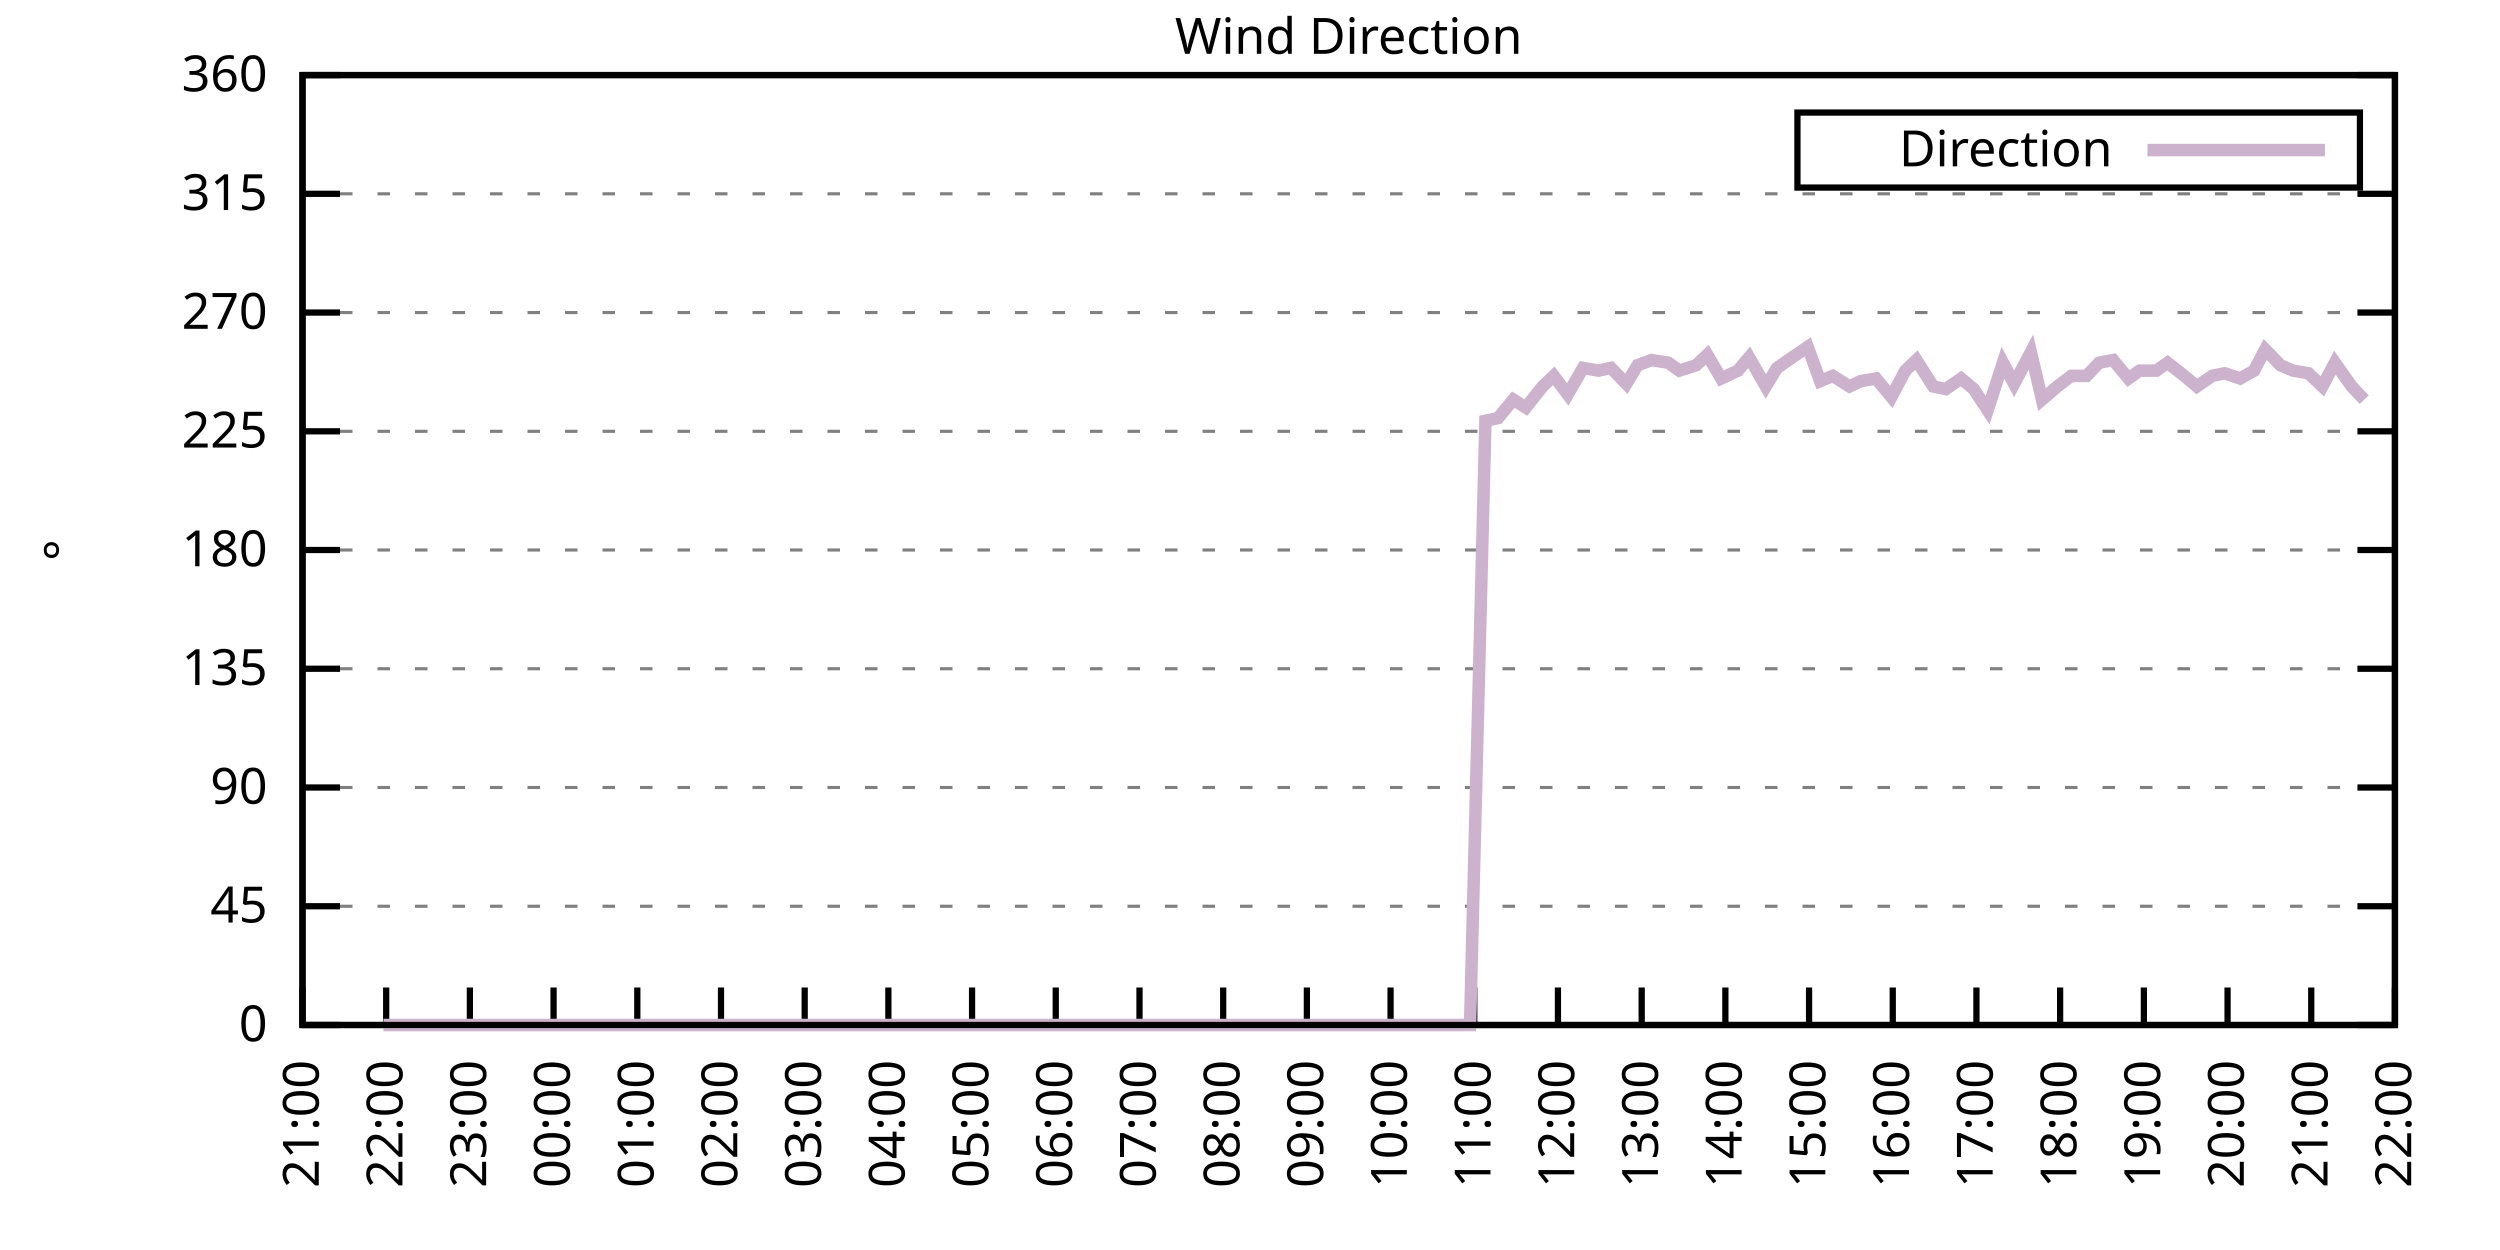
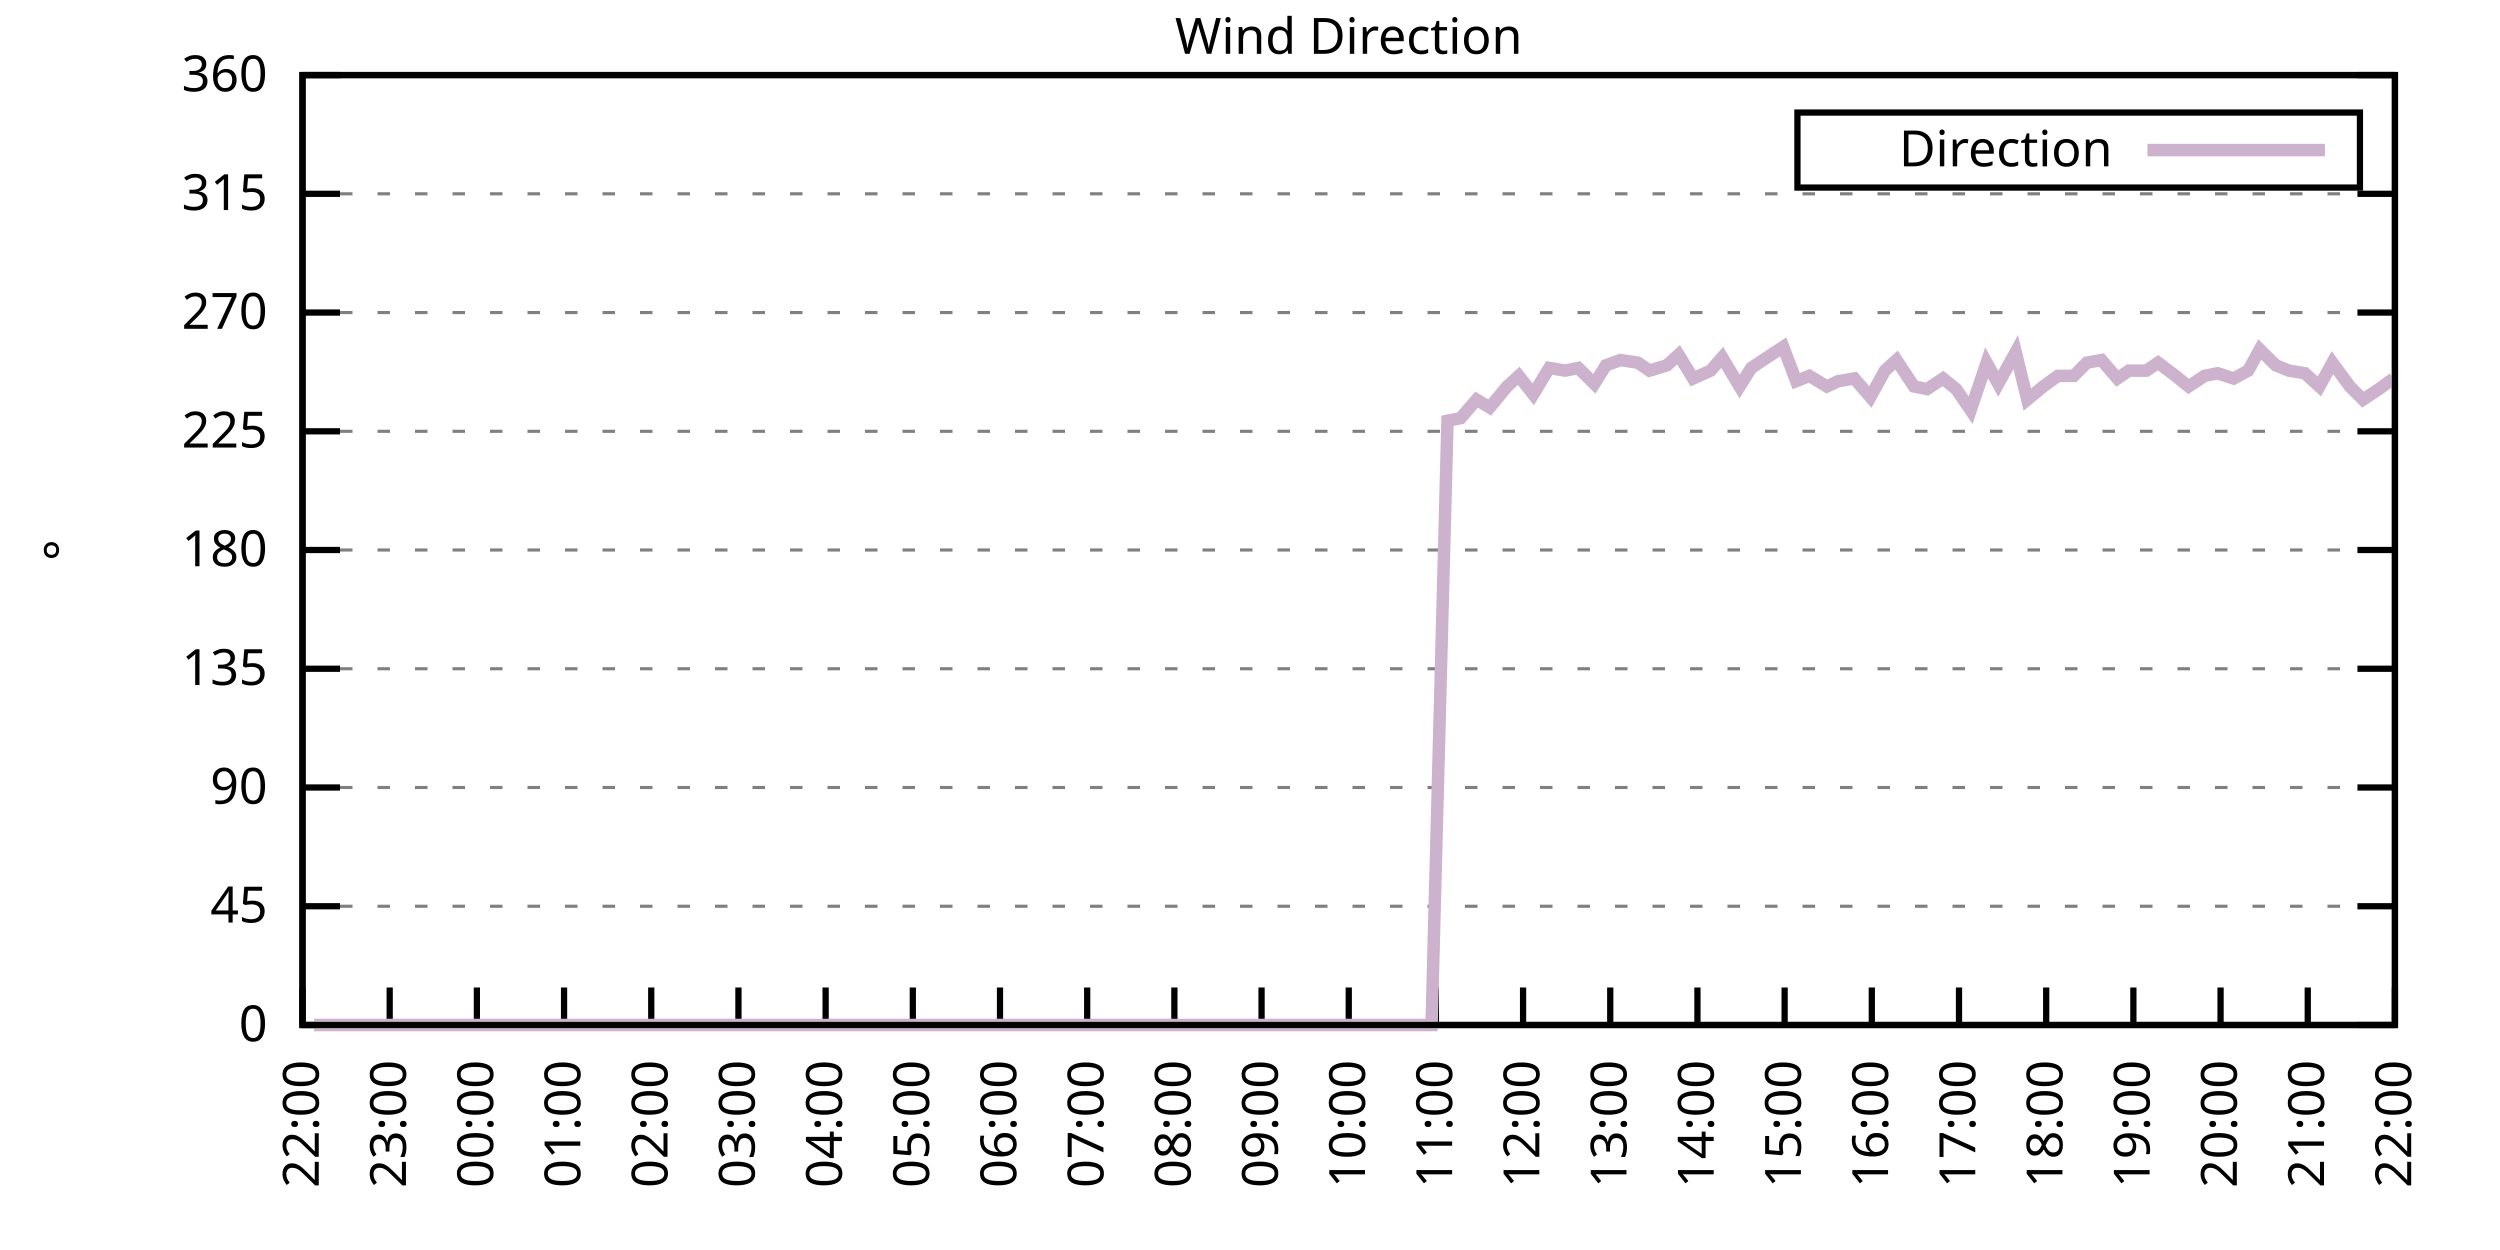
<svg xmlns="http://www.w3.org/2000/svg" xmlns:xlink="http://www.w3.org/1999/xlink" width="400" height="200" viewBox="0 0 400 200">
  <g id="gnuplot_canvas">
    <rect x="0" y="0" width="400" height="200" fill="none" />
    <defs>
      <circle id="gpDot" r="0.5" stroke-width="0.5" stroke="currentColor" />
      <path id="gpPt0" stroke-width="0.333" stroke="currentColor" d="M-1,0 h2 M0,-1 v2" />
      <path id="gpPt1" stroke-width="0.333" stroke="currentColor" d="M-1,-1 L1,1 M1,-1 L-1,1" />
      <path id="gpPt2" stroke-width="0.333" stroke="currentColor" d="M-1,0 L1,0 M0,-1 L0,1 M-1,-1 L1,1 M-1,1 L1,-1" />
      <rect id="gpPt3" stroke-width="0.333" stroke="currentColor" x="-1" y="-1" width="2" height="2" />
      <rect id="gpPt4" stroke-width="0.333" stroke="currentColor" fill="currentColor" x="-1" y="-1" width="2" height="2" />
      <circle id="gpPt5" stroke-width="0.333" stroke="currentColor" cx="0" cy="0" r="1" />
      <use xlink:href="#gpPt5" id="gpPt6" fill="currentColor" stroke="none" />
      <path id="gpPt7" stroke-width="0.333" stroke="currentColor" d="M0,-1.33 L-1.33,0.67 L1.33,0.67 z" />
      <use xlink:href="#gpPt7" id="gpPt8" fill="currentColor" stroke="none" />
      <use xlink:href="#gpPt7" id="gpPt9" stroke="currentColor" transform="rotate(180)" />
      <use xlink:href="#gpPt9" id="gpPt10" fill="currentColor" stroke="none" />
      <use xlink:href="#gpPt3" id="gpPt11" stroke="currentColor" transform="rotate(45)" />
      <use xlink:href="#gpPt11" id="gpPt12" fill="currentColor" stroke="none" />
      <path id="gpPt13" stroke-width="0.333" stroke="currentColor" d="M0,1.330 L1.265,0.411 L0.782,-1.067 L-0.782,-1.076 L-1.265,0.411 z" />
      <use xlink:href="#gpPt13" id="gpPt14" fill="currentColor" stroke="none" />
      <filter id="textbox" filterUnits="objectBoundingBox" x="0" y="0" height="1" width="1">
        <feFlood flood-color="white" flood-opacity="1" result="bgnd" />
        <feComposite in="SourceGraphic" in2="bgnd" operator="atop" />
      </filter>
      <filter id="greybox" filterUnits="objectBoundingBox" x="0" y="0" height="1" width="1">
        <feFlood flood-color="lightgrey" flood-opacity="1" result="grey" />
        <feComposite in="SourceGraphic" in2="grey" operator="atop" />
      </filter>
    </defs>
    <g fill="none" color="white" stroke="currentColor" stroke-width="1.00" stroke-linecap="butt" stroke-linejoin="miter">
</g>
    <g fill="none" color="black" stroke="currentColor" stroke-width="1.00" stroke-linecap="butt" stroke-linejoin="miter">
      <g stroke="none" shape-rendering="crispEdges">
        <polygon fill="rgb(255, 255, 255)" points="48.40,164.00 383.18,164.00 383.18,12.02 48.40,12.02 " />
      </g>
    </g>
    <g fill="none" color="black" stroke="currentColor" stroke-width="1.00" stroke-linecap="butt" stroke-linejoin="miter">
</g>
    <g fill="none" color="black" stroke="black" stroke-width="0.50" stroke-linecap="butt" stroke-linejoin="miter">
</g>
    <g fill="none" color="gray" stroke="currentColor" stroke-width="0.50" stroke-linecap="butt" stroke-linejoin="miter">
      <path stroke="gray" stroke-dasharray="2,4" class="gridline" d="M48.40,164.00 L383.19,164.00  " />
    </g>
    <g fill="none" color="gray" stroke="gray" stroke-width="1.00" stroke-linecap="butt" stroke-linejoin="miter">
</g>
    <g fill="none" color="black" stroke="currentColor" stroke-width="1.00" stroke-linecap="butt" stroke-linejoin="miter">
      <path stroke="black" d="M48.40,164.00 L54.40,164.00 M383.19,164.00 L377.19,164.00  " />
      <g transform="translate(42.80,166.60)" stroke="none" fill="black" font-family="Sans" font-size="8.00" text-anchor="end">
        <text>
          <tspan font-family="Sans"> 0</tspan>
        </text>
      </g>
    </g>
    <g fill="none" color="black" stroke="currentColor" stroke-width="1.00" stroke-linecap="butt" stroke-linejoin="miter">
</g>
    <g fill="none" color="black" stroke="black" stroke-width="0.50" stroke-linecap="butt" stroke-linejoin="miter">
</g>
    <g fill="none" color="gray" stroke="currentColor" stroke-width="0.50" stroke-linecap="butt" stroke-linejoin="miter">
      <path stroke="gray" stroke-dasharray="2,4" class="gridline" d="M48.40,145.00 L383.19,145.00  " />
    </g>
    <g fill="none" color="gray" stroke="gray" stroke-width="1.00" stroke-linecap="butt" stroke-linejoin="miter">
</g>
    <g fill="none" color="black" stroke="currentColor" stroke-width="1.00" stroke-linecap="butt" stroke-linejoin="miter">
      <path stroke="black" d="M48.40,145.00 L54.40,145.00 M383.19,145.00 L377.19,145.00  " />
      <g transform="translate(42.80,147.60)" stroke="none" fill="black" font-family="Sans" font-size="8.00" text-anchor="end">
        <text>
          <tspan font-family="Sans"> 45</tspan>
        </text>
      </g>
    </g>
    <g fill="none" color="black" stroke="currentColor" stroke-width="1.00" stroke-linecap="butt" stroke-linejoin="miter">
</g>
    <g fill="none" color="black" stroke="black" stroke-width="0.50" stroke-linecap="butt" stroke-linejoin="miter">
</g>
    <g fill="none" color="gray" stroke="currentColor" stroke-width="0.50" stroke-linecap="butt" stroke-linejoin="miter">
      <path stroke="gray" stroke-dasharray="2,4" class="gridline" d="M48.40,126.00 L383.19,126.00  " />
    </g>
    <g fill="none" color="gray" stroke="gray" stroke-width="1.00" stroke-linecap="butt" stroke-linejoin="miter">
</g>
    <g fill="none" color="black" stroke="currentColor" stroke-width="1.00" stroke-linecap="butt" stroke-linejoin="miter">
      <path stroke="black" d="M48.40,126.00 L54.40,126.00 M383.19,126.00 L377.19,126.00  " />
      <g transform="translate(42.80,128.60)" stroke="none" fill="black" font-family="Sans" font-size="8.00" text-anchor="end">
        <text>
          <tspan font-family="Sans"> 90</tspan>
        </text>
      </g>
    </g>
    <g fill="none" color="black" stroke="currentColor" stroke-width="1.00" stroke-linecap="butt" stroke-linejoin="miter">
</g>
    <g fill="none" color="black" stroke="black" stroke-width="0.50" stroke-linecap="butt" stroke-linejoin="miter">
</g>
    <g fill="none" color="gray" stroke="currentColor" stroke-width="0.50" stroke-linecap="butt" stroke-linejoin="miter">
      <path stroke="gray" stroke-dasharray="2,4" class="gridline" d="M48.40,107.00 L383.19,107.00  " />
    </g>
    <g fill="none" color="gray" stroke="gray" stroke-width="1.00" stroke-linecap="butt" stroke-linejoin="miter">
</g>
    <g fill="none" color="black" stroke="currentColor" stroke-width="1.00" stroke-linecap="butt" stroke-linejoin="miter">
      <path stroke="black" d="M48.40,107.00 L54.40,107.00 M383.19,107.00 L377.19,107.00  " />
      <g transform="translate(42.80,109.60)" stroke="none" fill="black" font-family="Sans" font-size="8.00" text-anchor="end">
        <text>
          <tspan font-family="Sans"> 135</tspan>
        </text>
      </g>
    </g>
    <g fill="none" color="black" stroke="currentColor" stroke-width="1.00" stroke-linecap="butt" stroke-linejoin="miter">
</g>
    <g fill="none" color="black" stroke="black" stroke-width="0.50" stroke-linecap="butt" stroke-linejoin="miter">
</g>
    <g fill="none" color="gray" stroke="currentColor" stroke-width="0.50" stroke-linecap="butt" stroke-linejoin="miter">
      <path stroke="gray" stroke-dasharray="2,4" class="gridline" d="M48.40,88.00 L383.19,88.00  " />
    </g>
    <g fill="none" color="gray" stroke="gray" stroke-width="1.00" stroke-linecap="butt" stroke-linejoin="miter">
</g>
    <g fill="none" color="black" stroke="currentColor" stroke-width="1.00" stroke-linecap="butt" stroke-linejoin="miter">
      <path stroke="black" d="M48.40,88.00 L54.40,88.00 M383.19,88.00 L377.19,88.00  " />
      <g transform="translate(42.80,90.60)" stroke="none" fill="black" font-family="Sans" font-size="8.00" text-anchor="end">
        <text>
          <tspan font-family="Sans"> 180</tspan>
        </text>
      </g>
    </g>
    <g fill="none" color="black" stroke="currentColor" stroke-width="1.00" stroke-linecap="butt" stroke-linejoin="miter">
</g>
    <g fill="none" color="black" stroke="black" stroke-width="0.50" stroke-linecap="butt" stroke-linejoin="miter">
</g>
    <g fill="none" color="gray" stroke="currentColor" stroke-width="0.50" stroke-linecap="butt" stroke-linejoin="miter">
      <path stroke="gray" stroke-dasharray="2,4" class="gridline" d="M48.40,69.01 L383.19,69.01  " />
    </g>
    <g fill="none" color="gray" stroke="gray" stroke-width="1.00" stroke-linecap="butt" stroke-linejoin="miter">
</g>
    <g fill="none" color="black" stroke="currentColor" stroke-width="1.00" stroke-linecap="butt" stroke-linejoin="miter">
      <path stroke="black" d="M48.40,69.01 L54.40,69.01 M383.19,69.01 L377.19,69.01  " />
      <g transform="translate(42.80,71.61)" stroke="none" fill="black" font-family="Sans" font-size="8.00" text-anchor="end">
        <text>
          <tspan font-family="Sans"> 225</tspan>
        </text>
      </g>
    </g>
    <g fill="none" color="black" stroke="currentColor" stroke-width="1.00" stroke-linecap="butt" stroke-linejoin="miter">
</g>
    <g fill="none" color="black" stroke="black" stroke-width="0.50" stroke-linecap="butt" stroke-linejoin="miter">
</g>
    <g fill="none" color="gray" stroke="currentColor" stroke-width="0.50" stroke-linecap="butt" stroke-linejoin="miter">
      <path stroke="gray" stroke-dasharray="2,4" class="gridline" d="M48.40,50.01 L383.19,50.01  " />
    </g>
    <g fill="none" color="gray" stroke="gray" stroke-width="1.00" stroke-linecap="butt" stroke-linejoin="miter">
</g>
    <g fill="none" color="black" stroke="currentColor" stroke-width="1.00" stroke-linecap="butt" stroke-linejoin="miter">
      <path stroke="black" d="M48.40,50.01 L54.40,50.01 M383.19,50.01 L377.19,50.01  " />
      <g transform="translate(42.80,52.61)" stroke="none" fill="black" font-family="Sans" font-size="8.00" text-anchor="end">
        <text>
          <tspan font-family="Sans"> 270</tspan>
        </text>
      </g>
    </g>
    <g fill="none" color="black" stroke="currentColor" stroke-width="1.00" stroke-linecap="butt" stroke-linejoin="miter">
</g>
    <g fill="none" color="black" stroke="black" stroke-width="0.50" stroke-linecap="butt" stroke-linejoin="miter">
</g>
    <g fill="none" color="gray" stroke="currentColor" stroke-width="0.50" stroke-linecap="butt" stroke-linejoin="miter">
      <path stroke="gray" stroke-dasharray="2,4" class="gridline" d="M48.40,31.01 L383.19,31.01  " />
    </g>
    <g fill="none" color="gray" stroke="gray" stroke-width="1.00" stroke-linecap="butt" stroke-linejoin="miter">
</g>
    <g fill="none" color="black" stroke="currentColor" stroke-width="1.00" stroke-linecap="butt" stroke-linejoin="miter">
      <path stroke="black" d="M48.40,31.01 L54.40,31.01 M383.19,31.01 L377.19,31.01  " />
      <g transform="translate(42.80,33.61)" stroke="none" fill="black" font-family="Sans" font-size="8.00" text-anchor="end">
        <text>
          <tspan font-family="Sans"> 315</tspan>
        </text>
      </g>
    </g>
    <g fill="none" color="black" stroke="currentColor" stroke-width="1.00" stroke-linecap="butt" stroke-linejoin="miter">
</g>
    <g fill="none" color="black" stroke="black" stroke-width="0.50" stroke-linecap="butt" stroke-linejoin="miter">
</g>
    <g fill="none" color="gray" stroke="currentColor" stroke-width="0.50" stroke-linecap="butt" stroke-linejoin="miter">
      <path stroke="gray" stroke-dasharray="2,4" class="gridline" d="M48.40,12.01 L383.19,12.01  " />
    </g>
    <g fill="none" color="gray" stroke="gray" stroke-width="1.00" stroke-linecap="butt" stroke-linejoin="miter">
</g>
    <g fill="none" color="black" stroke="currentColor" stroke-width="1.00" stroke-linecap="butt" stroke-linejoin="miter">
      <path stroke="black" d="M48.40,12.01 L54.40,12.01 M383.19,12.01 L377.19,12.01  " />
      <g transform="translate(42.80,14.61)" stroke="none" fill="black" font-family="Sans" font-size="8.00" text-anchor="end">
        <text>
          <tspan font-family="Sans"> 360</tspan>
        </text>
      </g>
    </g>
    <g fill="none" color="black" stroke="currentColor" stroke-width="1.00" stroke-linecap="butt" stroke-linejoin="miter">
      <path stroke="black" d="M48.40,164.00 L48.40,158.00  " />
      <g transform="translate(51.00,169.60) rotate(270.00)" stroke="none" fill="black" font-family="Sans" font-size="8.00" text-anchor="end">
        <text>
-           <tspan font-family="Sans">21:00</tspan>
-         </text>
-       </g>
-     </g>
-     <g fill="none" color="black" stroke="currentColor" stroke-width="1.00" stroke-linecap="butt" stroke-linejoin="miter">
-       <path stroke="black" d="M61.79,164.00 L61.79,158.00  " />
-       <g transform="translate(64.39,169.60) rotate(270.00)" stroke="none" fill="black" font-family="Sans" font-size="8.00" text-anchor="end">
-         <text>
          <tspan font-family="Sans">22:00</tspan>
        </text>
      </g>
    </g>
    <g fill="none" color="black" stroke="currentColor" stroke-width="1.00" stroke-linecap="butt" stroke-linejoin="miter">
-       <path stroke="black" d="M75.18,164.00 L75.18,158.00  " />
-       <g transform="translate(77.78,169.60) rotate(270.00)" stroke="none" fill="black" font-family="Sans" font-size="8.00" text-anchor="end">
+       <path stroke="black" d="M62.35,164.00 L62.35,158.00  " />
+       <g transform="translate(64.95,169.60) rotate(270.00)" stroke="none" fill="black" font-family="Sans" font-size="8.00" text-anchor="end">
        <text>
          <tspan font-family="Sans">23:00</tspan>
        </text>
      </g>
    </g>
    <g fill="none" color="black" stroke="currentColor" stroke-width="1.00" stroke-linecap="butt" stroke-linejoin="miter">
-       <path stroke="black" d="M88.57,164.00 L88.57,158.00  " />
-       <g transform="translate(91.17,169.60) rotate(270.00)" stroke="none" fill="black" font-family="Sans" font-size="8.00" text-anchor="end">
+       <path stroke="black" d="M76.30,164.00 L76.30,158.00  " />
+       <g transform="translate(78.90,169.60) rotate(270.00)" stroke="none" fill="black" font-family="Sans" font-size="8.00" text-anchor="end">
        <text>
          <tspan font-family="Sans">00:00</tspan>
        </text>
      </g>
    </g>
    <g fill="none" color="black" stroke="currentColor" stroke-width="1.00" stroke-linecap="butt" stroke-linejoin="miter">
-       <path stroke="black" d="M101.97,164.00 L101.97,158.00  " />
-       <g transform="translate(104.57,169.60) rotate(270.00)" stroke="none" fill="black" font-family="Sans" font-size="8.00" text-anchor="end">
+       <path stroke="black" d="M90.25,164.00 L90.25,158.00  " />
+       <g transform="translate(92.85,169.60) rotate(270.00)" stroke="none" fill="black" font-family="Sans" font-size="8.00" text-anchor="end">
        <text>
          <tspan font-family="Sans">01:00</tspan>
        </text>
      </g>
    </g>
    <g fill="none" color="black" stroke="currentColor" stroke-width="1.00" stroke-linecap="butt" stroke-linejoin="miter">
-       <path stroke="black" d="M115.36,164.00 L115.36,158.00  " />
-       <g transform="translate(117.96,169.60) rotate(270.00)" stroke="none" fill="black" font-family="Sans" font-size="8.00" text-anchor="end">
+       <path stroke="black" d="M104.20,164.00 L104.20,158.00  " />
+       <g transform="translate(106.80,169.60) rotate(270.00)" stroke="none" fill="black" font-family="Sans" font-size="8.00" text-anchor="end">
        <text>
          <tspan font-family="Sans">02:00</tspan>
        </text>
      </g>
    </g>
    <g fill="none" color="black" stroke="currentColor" stroke-width="1.00" stroke-linecap="butt" stroke-linejoin="miter">
-       <path stroke="black" d="M128.75,164.00 L128.75,158.00  " />
-       <g transform="translate(131.35,169.60) rotate(270.00)" stroke="none" fill="black" font-family="Sans" font-size="8.00" text-anchor="end">
+       <path stroke="black" d="M118.15,164.00 L118.15,158.00  " />
+       <g transform="translate(120.75,169.60) rotate(270.00)" stroke="none" fill="black" font-family="Sans" font-size="8.00" text-anchor="end">
        <text>
          <tspan font-family="Sans">03:00</tspan>
        </text>
      </g>
    </g>
    <g fill="none" color="black" stroke="currentColor" stroke-width="1.00" stroke-linecap="butt" stroke-linejoin="miter">
-       <path stroke="black" d="M142.14,164.00 L142.14,158.00  " />
-       <g transform="translate(144.74,169.60) rotate(270.00)" stroke="none" fill="black" font-family="Sans" font-size="8.00" text-anchor="end">
+       <path stroke="black" d="M132.10,164.00 L132.10,158.00  " />
+       <g transform="translate(134.70,169.60) rotate(270.00)" stroke="none" fill="black" font-family="Sans" font-size="8.00" text-anchor="end">
        <text>
          <tspan font-family="Sans">04:00</tspan>
        </text>
      </g>
    </g>
    <g fill="none" color="black" stroke="currentColor" stroke-width="1.00" stroke-linecap="butt" stroke-linejoin="miter">
-       <path stroke="black" d="M155.53,164.00 L155.53,158.00  " />
-       <g transform="translate(158.13,169.60) rotate(270.00)" stroke="none" fill="black" font-family="Sans" font-size="8.00" text-anchor="end">
+       <path stroke="black" d="M146.05,164.00 L146.05,158.00  " />
+       <g transform="translate(148.65,169.60) rotate(270.00)" stroke="none" fill="black" font-family="Sans" font-size="8.00" text-anchor="end">
        <text>
          <tspan font-family="Sans">05:00</tspan>
        </text>
      </g>
    </g>
    <g fill="none" color="black" stroke="currentColor" stroke-width="1.00" stroke-linecap="butt" stroke-linejoin="miter">
-       <path stroke="black" d="M168.92,164.00 L168.92,158.00  " />
-       <g transform="translate(171.52,169.60) rotate(270.00)" stroke="none" fill="black" font-family="Sans" font-size="8.00" text-anchor="end">
+       <path stroke="black" d="M160.00,164.00 L160.00,158.00  " />
+       <g transform="translate(162.60,169.60) rotate(270.00)" stroke="none" fill="black" font-family="Sans" font-size="8.00" text-anchor="end">
        <text>
          <tspan font-family="Sans">06:00</tspan>
        </text>
      </g>
    </g>
    <g fill="none" color="black" stroke="currentColor" stroke-width="1.00" stroke-linecap="butt" stroke-linejoin="miter">
-       <path stroke="black" d="M182.32,164.00 L182.32,158.00  " />
-       <g transform="translate(184.92,169.60) rotate(270.00)" stroke="none" fill="black" font-family="Sans" font-size="8.00" text-anchor="end">
+       <path stroke="black" d="M173.95,164.00 L173.95,158.00  " />
+       <g transform="translate(176.55,169.60) rotate(270.00)" stroke="none" fill="black" font-family="Sans" font-size="8.00" text-anchor="end">
        <text>
          <tspan font-family="Sans">07:00</tspan>
        </text>
      </g>
    </g>
    <g fill="none" color="black" stroke="currentColor" stroke-width="1.00" stroke-linecap="butt" stroke-linejoin="miter">
-       <path stroke="black" d="M195.71,164.00 L195.71,158.00  " />
-       <g transform="translate(198.31,169.60) rotate(270.00)" stroke="none" fill="black" font-family="Sans" font-size="8.00" text-anchor="end">
+       <path stroke="black" d="M187.90,164.00 L187.90,158.00  " />
+       <g transform="translate(190.50,169.60) rotate(270.00)" stroke="none" fill="black" font-family="Sans" font-size="8.00" text-anchor="end">
        <text>
          <tspan font-family="Sans">08:00</tspan>
        </text>
      </g>
    </g>
    <g fill="none" color="black" stroke="currentColor" stroke-width="1.00" stroke-linecap="butt" stroke-linejoin="miter">
-       <path stroke="black" d="M209.10,164.00 L209.10,158.00  " />
-       <g transform="translate(211.70,169.60) rotate(270.00)" stroke="none" fill="black" font-family="Sans" font-size="8.00" text-anchor="end">
+       <path stroke="black" d="M201.85,164.00 L201.85,158.00  " />
+       <g transform="translate(204.45,169.60) rotate(270.00)" stroke="none" fill="black" font-family="Sans" font-size="8.00" text-anchor="end">
        <text>
          <tspan font-family="Sans">09:00</tspan>
        </text>
      </g>
    </g>
    <g fill="none" color="black" stroke="currentColor" stroke-width="1.00" stroke-linecap="butt" stroke-linejoin="miter">
-       <path stroke="black" d="M222.49,164.00 L222.49,158.00  " />
-       <g transform="translate(225.09,169.60) rotate(270.00)" stroke="none" fill="black" font-family="Sans" font-size="8.00" text-anchor="end">
+       <path stroke="black" d="M215.80,164.00 L215.80,158.00  " />
+       <g transform="translate(218.40,169.60) rotate(270.00)" stroke="none" fill="black" font-family="Sans" font-size="8.00" text-anchor="end">
        <text>
          <tspan font-family="Sans">10:00</tspan>
        </text>
      </g>
    </g>
    <g fill="none" color="black" stroke="currentColor" stroke-width="1.00" stroke-linecap="butt" stroke-linejoin="miter">
-       <path stroke="black" d="M235.88,164.00 L235.88,158.00  " />
-       <g transform="translate(238.48,169.60) rotate(270.00)" stroke="none" fill="black" font-family="Sans" font-size="8.00" text-anchor="end">
+       <path stroke="black" d="M229.74,164.00 L229.74,158.00  " />
+       <g transform="translate(232.34,169.60) rotate(270.00)" stroke="none" fill="black" font-family="Sans" font-size="8.00" text-anchor="end">
        <text>
          <tspan font-family="Sans">11:00</tspan>
        </text>
      </g>
    </g>
    <g fill="none" color="black" stroke="currentColor" stroke-width="1.00" stroke-linecap="butt" stroke-linejoin="miter">
-       <path stroke="black" d="M249.27,164.00 L249.27,158.00  " />
-       <g transform="translate(251.87,169.60) rotate(270.00)" stroke="none" fill="black" font-family="Sans" font-size="8.00" text-anchor="end">
+       <path stroke="black" d="M243.69,164.00 L243.69,158.00  " />
+       <g transform="translate(246.29,169.60) rotate(270.00)" stroke="none" fill="black" font-family="Sans" font-size="8.00" text-anchor="end">
        <text>
          <tspan font-family="Sans">12:00</tspan>
        </text>
      </g>
    </g>
    <g fill="none" color="black" stroke="currentColor" stroke-width="1.00" stroke-linecap="butt" stroke-linejoin="miter">
-       <path stroke="black" d="M262.67,164.00 L262.67,158.00  " />
-       <g transform="translate(265.27,169.60) rotate(270.00)" stroke="none" fill="black" font-family="Sans" font-size="8.00" text-anchor="end">
+       <path stroke="black" d="M257.64,164.00 L257.64,158.00  " />
+       <g transform="translate(260.24,169.60) rotate(270.00)" stroke="none" fill="black" font-family="Sans" font-size="8.00" text-anchor="end">
        <text>
          <tspan font-family="Sans">13:00</tspan>
        </text>
      </g>
    </g>
    <g fill="none" color="black" stroke="currentColor" stroke-width="1.00" stroke-linecap="butt" stroke-linejoin="miter">
-       <path stroke="black" d="M276.06,164.00 L276.06,158.00  " />
-       <g transform="translate(278.66,169.60) rotate(270.00)" stroke="none" fill="black" font-family="Sans" font-size="8.00" text-anchor="end">
+       <path stroke="black" d="M271.59,164.00 L271.59,158.00  " />
+       <g transform="translate(274.19,169.60) rotate(270.00)" stroke="none" fill="black" font-family="Sans" font-size="8.00" text-anchor="end">
        <text>
          <tspan font-family="Sans">14:00</tspan>
        </text>
      </g>
    </g>
    <g fill="none" color="black" stroke="currentColor" stroke-width="1.00" stroke-linecap="butt" stroke-linejoin="miter">
-       <path stroke="black" d="M289.45,164.00 L289.45,158.00  " />
-       <g transform="translate(292.05,169.60) rotate(270.00)" stroke="none" fill="black" font-family="Sans" font-size="8.00" text-anchor="end">
+       <path stroke="black" d="M285.54,164.00 L285.54,158.00  " />
+       <g transform="translate(288.14,169.60) rotate(270.00)" stroke="none" fill="black" font-family="Sans" font-size="8.00" text-anchor="end">
        <text>
          <tspan font-family="Sans">15:00</tspan>
        </text>
      </g>
    </g>
    <g fill="none" color="black" stroke="currentColor" stroke-width="1.00" stroke-linecap="butt" stroke-linejoin="miter">
-       <path stroke="black" d="M302.84,164.00 L302.84,158.00  " />
-       <g transform="translate(305.44,169.60) rotate(270.00)" stroke="none" fill="black" font-family="Sans" font-size="8.00" text-anchor="end">
+       <path stroke="black" d="M299.49,164.00 L299.49,158.00  " />
+       <g transform="translate(302.09,169.60) rotate(270.00)" stroke="none" fill="black" font-family="Sans" font-size="8.00" text-anchor="end">
        <text>
          <tspan font-family="Sans">16:00</tspan>
        </text>
      </g>
    </g>
    <g fill="none" color="black" stroke="currentColor" stroke-width="1.00" stroke-linecap="butt" stroke-linejoin="miter">
-       <path stroke="black" d="M316.23,164.00 L316.23,158.00  " />
-       <g transform="translate(318.83,169.60) rotate(270.00)" stroke="none" fill="black" font-family="Sans" font-size="8.00" text-anchor="end">
+       <path stroke="black" d="M313.44,164.00 L313.44,158.00  " />
+       <g transform="translate(316.04,169.60) rotate(270.00)" stroke="none" fill="black" font-family="Sans" font-size="8.00" text-anchor="end">
        <text>
          <tspan font-family="Sans">17:00</tspan>
        </text>
      </g>
    </g>
    <g fill="none" color="black" stroke="currentColor" stroke-width="1.00" stroke-linecap="butt" stroke-linejoin="miter">
-       <path stroke="black" d="M329.62,164.00 L329.62,158.00  " />
-       <g transform="translate(332.22,169.60) rotate(270.00)" stroke="none" fill="black" font-family="Sans" font-size="8.00" text-anchor="end">
+       <path stroke="black" d="M327.39,164.00 L327.39,158.00  " />
+       <g transform="translate(329.99,169.60) rotate(270.00)" stroke="none" fill="black" font-family="Sans" font-size="8.00" text-anchor="end">
        <text>
          <tspan font-family="Sans">18:00</tspan>
        </text>
      </g>
    </g>
    <g fill="none" color="black" stroke="currentColor" stroke-width="1.00" stroke-linecap="butt" stroke-linejoin="miter">
-       <path stroke="black" d="M343.02,164.00 L343.02,158.00  " />
-       <g transform="translate(345.62,169.60) rotate(270.00)" stroke="none" fill="black" font-family="Sans" font-size="8.00" text-anchor="end">
+       <path stroke="black" d="M341.34,164.00 L341.34,158.00  " />
+       <g transform="translate(343.94,169.60) rotate(270.00)" stroke="none" fill="black" font-family="Sans" font-size="8.00" text-anchor="end">
        <text>
          <tspan font-family="Sans">19:00</tspan>
        </text>
      </g>
    </g>
    <g fill="none" color="black" stroke="currentColor" stroke-width="1.00" stroke-linecap="butt" stroke-linejoin="miter">
-       <path stroke="black" d="M356.41,164.00 L356.41,158.00  " />
-       <g transform="translate(359.01,169.60) rotate(270.00)" stroke="none" fill="black" font-family="Sans" font-size="8.00" text-anchor="end">
+       <path stroke="black" d="M355.29,164.00 L355.29,158.00  " />
+       <g transform="translate(357.89,169.60) rotate(270.00)" stroke="none" fill="black" font-family="Sans" font-size="8.00" text-anchor="end">
        <text>
          <tspan font-family="Sans">20:00</tspan>
        </text>
      </g>
    </g>
    <g fill="none" color="black" stroke="currentColor" stroke-width="1.00" stroke-linecap="butt" stroke-linejoin="miter">
-       <path stroke="black" d="M369.80,164.00 L369.80,158.00  " />
-       <g transform="translate(372.40,169.60) rotate(270.00)" stroke="none" fill="black" font-family="Sans" font-size="8.00" text-anchor="end">
+       <path stroke="black" d="M369.24,164.00 L369.24,158.00  " />
+       <g transform="translate(371.84,169.60) rotate(270.00)" stroke="none" fill="black" font-family="Sans" font-size="8.00" text-anchor="end">
        <text>
          <tspan font-family="Sans">21:00</tspan>
        </text>
      </g>
    </g>
    <g fill="none" color="black" stroke="currentColor" stroke-width="1.00" stroke-linecap="butt" stroke-linejoin="miter">
      <path stroke="black" d="M383.19,164.00 L383.19,158.00  " />
      <g transform="translate(385.79,169.60) rotate(270.00)" stroke="none" fill="black" font-family="Sans" font-size="8.00" text-anchor="end">
        <text>
          <tspan font-family="Sans">22:00</tspan>
        </text>
      </g>
    </g>
    <g fill="none" color="black" stroke="currentColor" stroke-width="1.00" stroke-linecap="butt" stroke-linejoin="miter">
</g>
    <g fill="none" color="black" stroke="currentColor" stroke-width="1.00" stroke-linecap="butt" stroke-linejoin="miter">
      <path stroke="black" d="M48.40,12.01 L48.40,164.00 L383.19,164.00 L383.19,12.01 L48.40,12.01 Z  " />
    </g>
    <g fill="none" color="black" stroke="currentColor" stroke-width="1.00" stroke-linecap="butt" stroke-linejoin="miter">
</g>
    <g fill="none" color="black" stroke="currentColor" stroke-width="1.00" stroke-linecap="butt" stroke-linejoin="miter">
      <path stroke="black" d="M287.59,30.01 L287.59,18.01 L377.59,18.01 L377.59,30.01 L287.59,30.01 Z  " />
    </g>
    <g id="Wind_direction_plot_1">
      <g fill="none" color="white" stroke="black" stroke-width="2.00" stroke-linecap="butt" stroke-linejoin="miter">
</g>
      <g fill="none" color="black" stroke="currentColor" stroke-width="2.00" stroke-linecap="butt" stroke-linejoin="miter">
        <g transform="translate(337.99,26.61)" stroke="none" fill="black" font-family="Sans" font-size="8.00" text-anchor="end">
          <text>
            <tspan font-family="Sans">Direction</tspan>
          </text>
        </g>
      </g>
      <g fill="none" color="black" stroke="currentColor" stroke-width="2.00" stroke-linecap="butt" stroke-linejoin="miter">
-         <path stroke="rgb(204, 178, 204)" d="M343.59,24.01 L371.99,24.01 M61.35,164.00 L63.58,164.00 L66.03,164.00 L68.26,164.00 L70.50,164.00 L72.73,164.00   L74.96,164.00 L77.19,164.00 L79.42,164.00 L81.43,164.00 L83.89,164.00 L86.12,164.00 L87.91,164.00 L90.36,164.00   L92.59,164.00 L94.38,164.00 L96.83,164.00 L99.51,164.00 L101.52,164.00 L103.98,164.00 L106.21,164.00 L108.22,164.00   L110.67,164.00 L112.68,164.00 L115.13,164.00 L117.37,164.00 L119.60,164.00 L121.61,164.00 L124.06,164.00 L126.07,164.00   L128.08,164.00 L130.76,164.00 L132.54,164.00 L134.78,164.00 L137.23,164.00 L139.46,164.00 L141.92,164.00 L143.93,164.00   L146.38,164.00 L148.61,164.00 L150.85,164.00 L152.63,164.00 L154.86,164.00 L157.32,164.00 L159.77,164.00 L161.56,164.00   L164.01,164.00 L166.25,164.00 L168.48,164.00 L170.93,164.00 L172.94,164.00 L175.17,164.00 L177.41,164.00 L179.64,164.00   L182.09,164.00 L184.32,164.00 L186.56,164.00 L188.79,164.00 L191.02,164.00 L192.81,164.00 L195.26,164.00 L197.72,164.00   L199.95,164.00 L201.73,164.00 L204.19,164.00 L206.64,164.00 L208.43,164.00 L211.11,164.00 L213.12,164.00 L215.57,164.00   L217.36,164.00 L219.59,164.00 L222.04,164.00 L224.05,164.00 L226.51,164.00 L228.74,164.00 L230.97,164.00 L233.43,164.00   L235.21,164.00 L237.67,67.32 L239.68,66.90 L242.13,63.94 L244.14,65.21 L246.82,61.83 L248.60,60.14 L250.84,63.10   L253.29,58.87 L255.75,59.30 L257.76,58.87 L260.21,61.41 L262.00,58.45 L264.23,57.61 L266.91,58.03 L268.69,59.30   L271.37,58.45 L273.16,56.76 L275.39,60.56 L278.07,59.30 L279.85,57.18 L282.53,61.83 L284.32,58.87 L286.77,57.18   L289.23,55.50 L291.23,60.98 L293.24,60.14 L295.92,61.83 L297.71,60.98 L300.16,60.56 L302.62,63.52 L304.85,59.30   L306.63,57.61 L309.31,61.83 L311.32,62.25 L313.78,60.56 L315.79,62.25 L318.02,65.63 L320.47,58.03 L322.26,61.41   L324.94,56.34 L326.72,63.94 L329.18,61.83 L331.41,60.14 L333.86,60.14 L335.87,58.03 L338.10,57.61 L340.56,60.56   L342.35,59.30 L345.02,59.30 L346.81,58.03 L349.49,60.14 L351.50,61.83 L353.95,60.14 L355.96,59.72 L358.42,60.56   L360.65,59.30 L362.43,55.92 L364.89,58.45 L366.90,59.30 L369.35,59.72 L371.58,61.83 L373.59,58.03 L376.27,61.83   L378.28,63.94  " />
+         <path stroke="rgb(204, 178, 204)" d="M343.59,24.01 L371.99,24.01 M50.26,164.00 L52.82,164.00 L55.14,164.00 L57.47,164.00 L59.79,164.00 L62.12,164.00   L64.44,164.00 L66.77,164.00 L68.86,164.00 L71.42,164.00 L73.74,164.00 L75.60,164.00 L78.16,164.00 L80.48,164.00   L82.34,164.00 L84.90,164.00 L87.69,164.00 L89.78,164.00 L92.34,164.00 L94.67,164.00 L96.76,164.00 L99.32,164.00   L101.41,164.00 L103.97,164.00 L106.29,164.00 L108.62,164.00 L110.71,164.00 L113.27,164.00 L115.36,164.00 L117.45,164.00   L120.24,164.00 L122.10,164.00 L124.43,164.00 L126.98,164.00 L129.31,164.00 L131.87,164.00 L133.96,164.00 L136.51,164.00   L138.84,164.00 L141.16,164.00 L143.02,164.00 L145.35,164.00 L147.91,164.00 L150.46,164.00 L152.32,164.00 L154.88,164.00   L157.21,164.00 L159.53,164.00 L162.09,164.00 L164.18,164.00 L166.51,164.00 L168.83,164.00 L171.16,164.00 L173.71,164.00   L176.04,164.00 L178.36,164.00 L180.69,164.00 L183.01,164.00 L184.87,164.00 L187.43,164.00 L189.99,164.00 L192.31,164.00   L194.17,164.00 L196.73,164.00 L199.29,164.00 L201.15,164.00 L203.94,164.00 L206.03,164.00 L208.59,164.00 L210.45,164.00   L212.77,164.00 L215.33,164.00 L217.42,164.00 L219.98,164.00 L222.30,164.00 L224.63,164.00 L227.19,164.00 L229.05,164.00   L231.60,67.32 L233.70,66.90 L236.25,63.94 L238.35,65.21 L241.14,61.83 L243.00,60.14 L245.32,63.10 L247.88,58.87   L250.44,59.30 L252.53,58.87 L255.09,61.41 L256.95,58.45 L259.27,57.61 L262.06,58.03 L263.92,59.30 L266.71,58.45   L268.57,56.76 L270.90,60.56 L273.69,59.30 L275.55,57.18 L278.34,61.83 L280.20,58.87 L282.75,57.18 L285.31,55.50   L287.40,60.98 L289.50,60.14 L292.29,61.83 L294.15,60.98 L296.70,60.56 L299.26,63.52 L301.58,59.30 L303.44,57.61   L306.23,61.83 L308.33,62.25 L310.88,60.56 L312.98,62.25 L315.30,65.63 L317.86,58.03 L319.72,61.41 L322.51,56.34   L324.37,63.94 L326.93,61.83 L329.25,60.14 L331.81,60.14 L333.90,58.03 L336.23,57.61 L338.78,60.56 L340.64,59.30   L343.43,59.30 L345.29,58.03 L348.08,60.14 L350.18,61.83 L352.73,60.14 L354.83,59.72 L357.38,60.56 L359.71,59.30   L361.57,55.92 L364.13,58.45 L366.22,59.30 L368.78,59.72 L371.10,61.83 L373.19,58.03 L375.98,61.83 L378.08,63.94   L380.63,62.25 L382.96,60.56  " />
      </g>
    </g>
    <g fill="none" color="black" stroke="currentColor" stroke-width="2.00" stroke-linecap="butt" stroke-linejoin="miter">
</g>
    <g fill="none" color="black" stroke="black" stroke-width="1.00" stroke-linecap="butt" stroke-linejoin="miter">
</g>
    <g fill="none" color="black" stroke="currentColor" stroke-width="1.00" stroke-linecap="butt" stroke-linejoin="miter">
      <path stroke="black" d="M48.40,12.01 L48.40,164.00 L383.19,164.00 L383.19,12.01 L48.40,12.01 Z  " />
      <g transform="translate(12.80,88.01) rotate(270.00)" stroke="none" fill="black" font-family="Sans" font-size="8.00" text-anchor="middle">
        <text>
          <tspan font-family="Sans">°</tspan>
        </text>
      </g>
    </g>
    <g fill="none" color="black" stroke="currentColor" stroke-width="1.00" stroke-linecap="butt" stroke-linejoin="miter">
</g>
    <g fill="none" color="black" stroke="currentColor" stroke-width="1.00" stroke-linecap="butt" stroke-linejoin="miter">
      <g transform="translate(215.79,8.61)" stroke="none" fill="black" font-family="Sans" font-size="8.00" text-anchor="middle">
        <text>
          <tspan font-family="Sans">Wind Direction</tspan>
        </text>
      </g>
    </g>
    <g fill="none" color="black" stroke="currentColor" stroke-width="1.00" stroke-linecap="butt" stroke-linejoin="miter">
</g>
  </g>
</svg>
